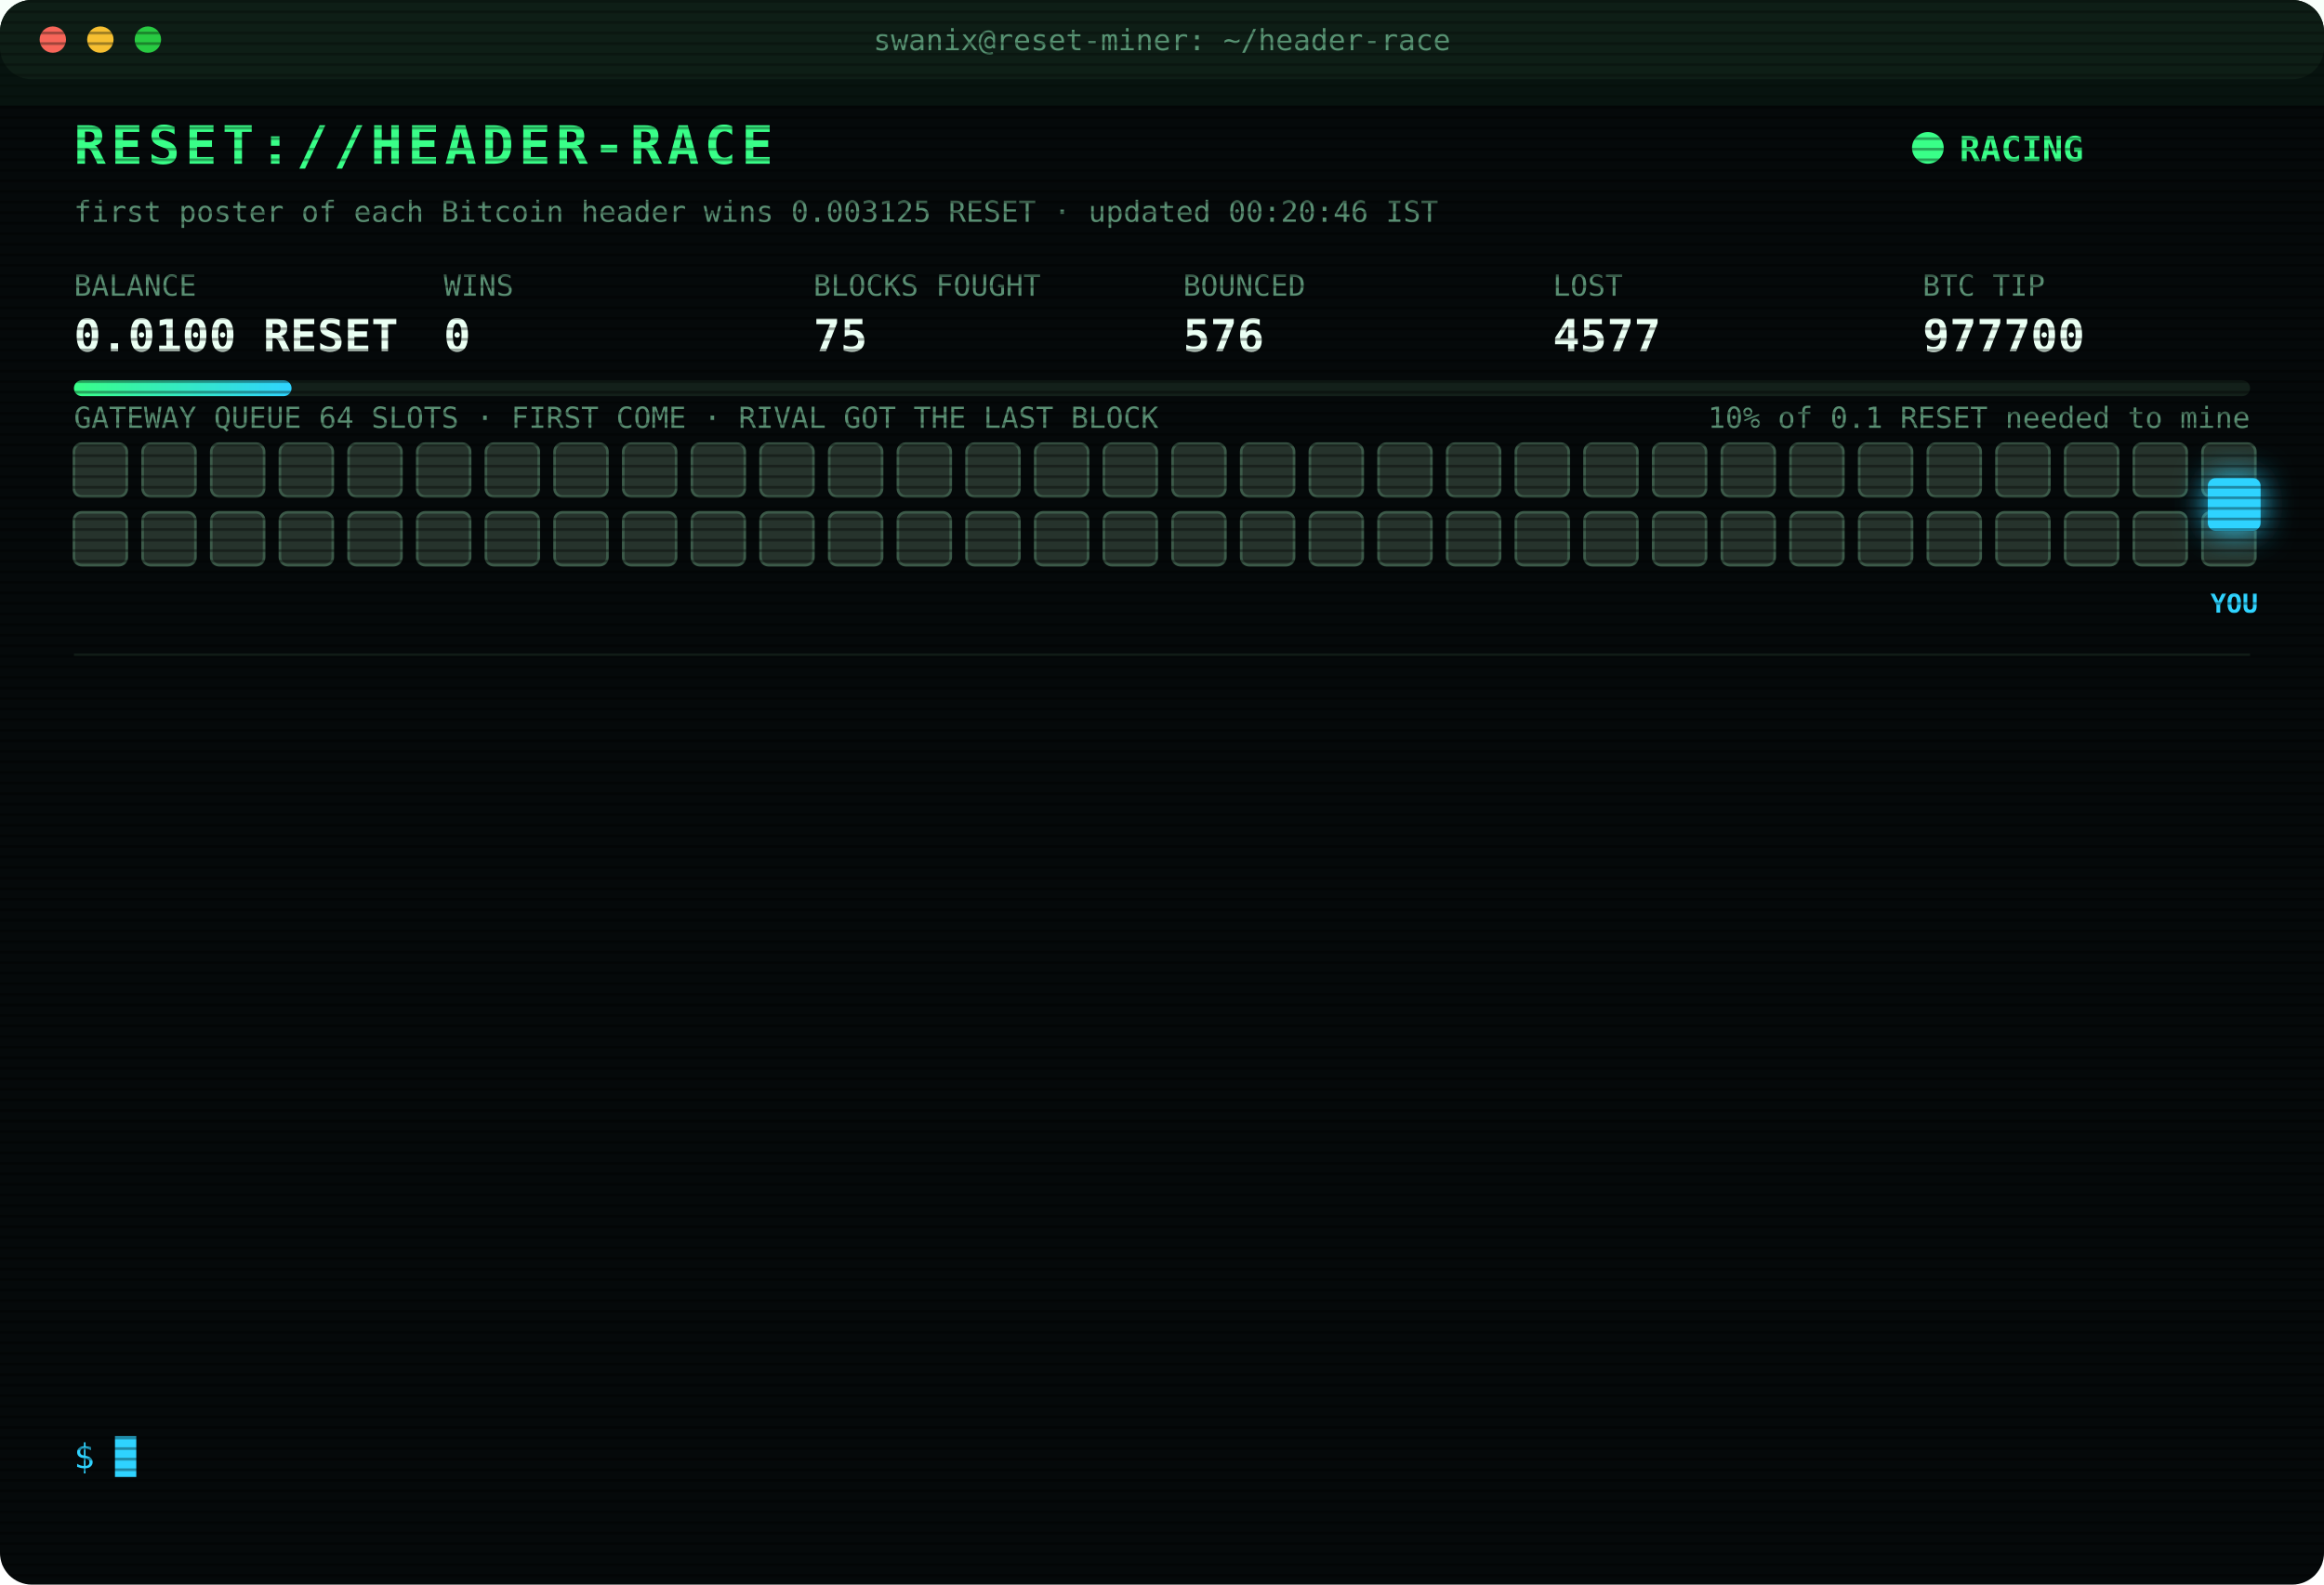
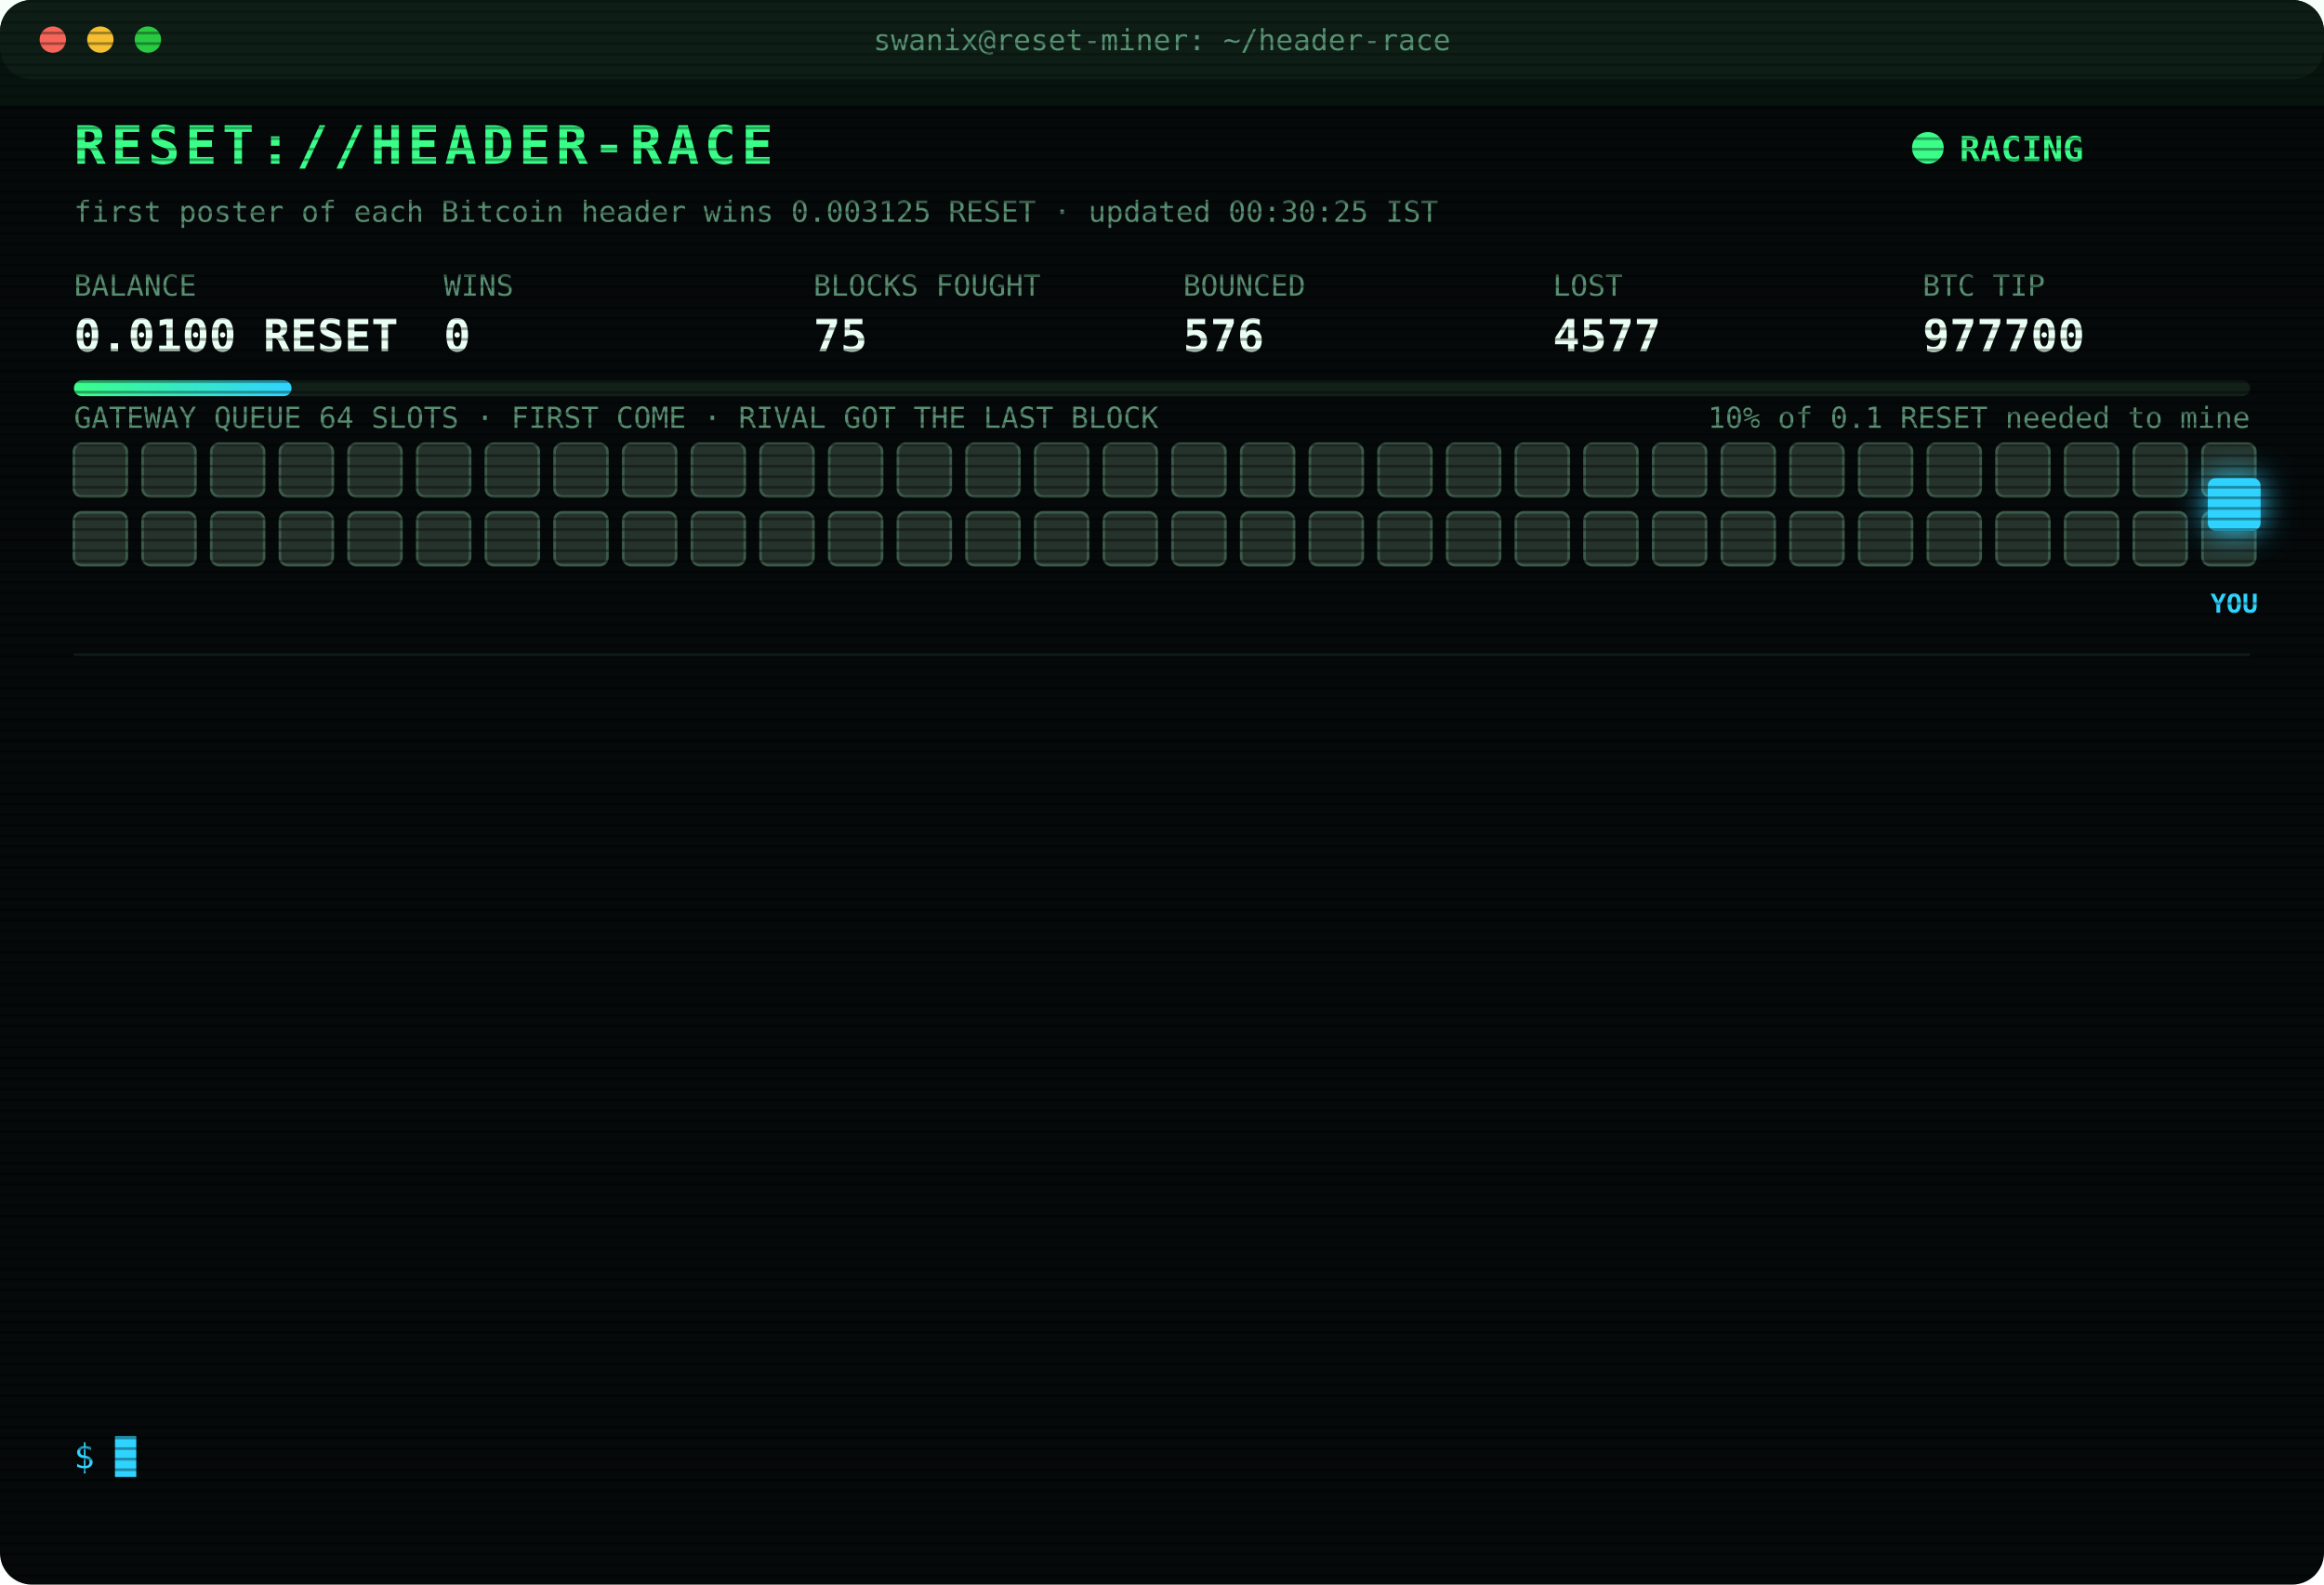
<svg xmlns="http://www.w3.org/2000/svg" width="880" height="600" viewBox="0 0 880 600" font-family="ui-monospace,SFMono-Regular,Menlo,Consolas,monospace">
  <style>
text{font-size:13px;fill:#7CFFB2}
.title{font-size:20px;font-weight:700;fill:#39FF88;letter-spacing:2px;animation:glitch 3s infinite steps(1)}
.sub{fill:#2fd3ff}.k{fill:#5a8f73;font-size:11px}.v{font-size:17px;font-weight:700;fill:#eafff3}
.ts{fill:#3f6b56}.boot{fill:#2fd3ff}.dim{fill:#5a8f73}.bad{fill:#ff4d6d}.warn{fill:#ffd23f}.mag{fill:#ff5cf0}.win{fill:#39FF88;font-weight:700}
.tag{font-size:10px;fill:#2fd3ff;font-weight:700}
.rival{fill:#26332c;stroke:#3c5a49;animation:jam 1.2s infinite alternate}
.idle{fill:#141c18;stroke:#22302a;animation:breathe 4s infinite}
.me{fill:#2fd3ff;filter:drop-shadow(0 0 6px #2fd3ff)}
.hover{animation:nudge 1.1s infinite ease-in-out}.bounce{animation:kick 1.4s infinite}
.ln{opacity:0;animation:in .4s forwards}
.cur{animation:blink 1s infinite steps(1)}
.scan{animation:scan 6s infinite linear}
.led{animation:blink 1.4s infinite}
@keyframes in{from{opacity:0;transform:translateX(-6px)}to{opacity:1;transform:none}}
@keyframes blink{50%{opacity:0}}
@keyframes jam{to{fill:#33463b}}
@keyframes breathe{50%{opacity:.4}}
@keyframes nudge{50%{transform:translateX(-10px)}}
@keyframes kick{0%,100%{transform:none}30%{transform:translateX(-14px)}55%{transform:translateX(10px) translateY(-6px)}}
@keyframes glitch{0%,92%{transform:none}93%{transform:translateX(2px);fill:#ff4d6d}95%{transform:translateX(-2px);fill:#2fd3ff}97%{transform:none}}
@keyframes scan{from{transform:translateY(-40px)}to{transform:translateY(600px)}}
</style>
  <defs>
    <pattern id="sl" width="4" height="4" patternUnits="userSpaceOnUse">
      <rect width="4" height="1" fill="#000" opacity=".35" />
    </pattern>
    <linearGradient id="bar">
      <stop offset="0" stop-color="#39FF88" />
      <stop offset="1" stop-color="#2fd3ff" />
    </linearGradient>
  </defs>
  <rect width="880" height="600" rx="12" fill="#05090a" />
  <rect width="880" height="30" rx="12" fill="#0d1512" />
  <circle cx="20" cy="15" r="5" fill="#ff5f57" />
  <circle cx="38" cy="15" r="5" fill="#febc2e" />
  <circle cx="56" cy="15" r="5" fill="#28c840" />
  <text x="440" y="19" text-anchor="middle" class="k">swanix@reset-miner: ~/header-race</text>
  <text x="28" y="62" class="title">RESET://HEADER-RACE</text>
  <circle class="led" cx="730" cy="56" r="6" fill="#39FF88" />
  <text x="742" y="61" class="win">RACING</text>
-   <text x="28" y="84" class="k">first poster of each Bitcoin header wins 0.003125 RESET · updated 00:20:46 IST</text>
+   <text x="28" y="84" class="k">first poster of each Bitcoin header wins 0.003125 RESET · updated 00:30:25 IST</text>
  <text x="28" y="112" class="k">BALANCE</text>
  <text x="28" y="133" class="v">0.0100 RESET</text>
  <text x="168" y="112" class="k">WINS</text>
  <text x="168" y="133" class="v">0</text>
  <text x="308" y="112" class="k">BLOCKS FOUGHT</text>
  <text x="308" y="133" class="v">75</text>
  <text x="448" y="112" class="k">BOUNCED</text>
  <text x="448" y="133" class="v">576</text>
  <text x="588" y="112" class="k">LOST</text>
  <text x="588" y="133" class="v">4577</text>
  <text x="728" y="112" class="k">BTC TIP</text>
  <text x="728" y="133" class="v">977700</text>
  <rect x="28" y="144" width="824" height="6" rx="3" fill="#13201a" />
  <rect x="28" y="144" width="82.4" height="6" rx="3" fill="url(#bar)" />
  <text x="852" y="162" text-anchor="end" class="k">10% of 0.1 RESET needed to mine</text>
  <text x="28" y="162" class="k">GATEWAY QUEUE 64 SLOTS · FIRST COME · RIVAL GOT THE LAST BLOCK</text>
  <rect class="rival" x="28" y="168" width="20" height="20" rx="3" style="animation-delay:0.00s" />
  <rect class="rival" x="54" y="168" width="20" height="20" rx="3" style="animation-delay:0.05s" />
  <rect class="rival" x="80" y="168" width="20" height="20" rx="3" style="animation-delay:0.10s" />
  <rect class="rival" x="106" y="168" width="20" height="20" rx="3" style="animation-delay:0.15s" />
  <rect class="rival" x="132" y="168" width="20" height="20" rx="3" style="animation-delay:0.20s" />
  <rect class="rival" x="158" y="168" width="20" height="20" rx="3" style="animation-delay:0.25s" />
  <rect class="rival" x="184" y="168" width="20" height="20" rx="3" style="animation-delay:0.30s" />
  <rect class="rival" x="210" y="168" width="20" height="20" rx="3" style="animation-delay:0.35s" />
  <rect class="rival" x="236" y="168" width="20" height="20" rx="3" style="animation-delay:0.40s" />
  <rect class="rival" x="262" y="168" width="20" height="20" rx="3" style="animation-delay:0.45s" />
  <rect class="rival" x="288" y="168" width="20" height="20" rx="3" style="animation-delay:0.50s" />
  <rect class="rival" x="314" y="168" width="20" height="20" rx="3" style="animation-delay:0.55s" />
  <rect class="rival" x="340" y="168" width="20" height="20" rx="3" style="animation-delay:0.60s" />
  <rect class="rival" x="366" y="168" width="20" height="20" rx="3" style="animation-delay:0.65s" />
  <rect class="rival" x="392" y="168" width="20" height="20" rx="3" style="animation-delay:0.70s" />
  <rect class="rival" x="418" y="168" width="20" height="20" rx="3" style="animation-delay:0.75s" />
  <rect class="rival" x="444" y="168" width="20" height="20" rx="3" style="animation-delay:0.80s" />
  <rect class="rival" x="470" y="168" width="20" height="20" rx="3" style="animation-delay:0.85s" />
  <rect class="rival" x="496" y="168" width="20" height="20" rx="3" style="animation-delay:0.90s" />
  <rect class="rival" x="522" y="168" width="20" height="20" rx="3" style="animation-delay:0.95s" />
  <rect class="rival" x="548" y="168" width="20" height="20" rx="3" style="animation-delay:1.00s" />
  <rect class="rival" x="574" y="168" width="20" height="20" rx="3" style="animation-delay:1.05s" />
  <rect class="rival" x="600" y="168" width="20" height="20" rx="3" style="animation-delay:1.10s" />
  <rect class="rival" x="626" y="168" width="20" height="20" rx="3" style="animation-delay:1.15s" />
  <rect class="rival" x="652" y="168" width="20" height="20" rx="3" style="animation-delay:1.20s" />
  <rect class="rival" x="678" y="168" width="20" height="20" rx="3" style="animation-delay:1.25s" />
  <rect class="rival" x="704" y="168" width="20" height="20" rx="3" style="animation-delay:1.30s" />
  <rect class="rival" x="730" y="168" width="20" height="20" rx="3" style="animation-delay:1.35s" />
  <rect class="rival" x="756" y="168" width="20" height="20" rx="3" style="animation-delay:1.40s" />
  <rect class="rival" x="782" y="168" width="20" height="20" rx="3" style="animation-delay:1.45s" />
  <rect class="rival" x="808" y="168" width="20" height="20" rx="3" style="animation-delay:1.50s" />
  <rect class="rival" x="834" y="168" width="20" height="20" rx="3" style="animation-delay:1.55s" />
  <rect class="rival" x="28" y="194" width="20" height="20" rx="3" style="animation-delay:1.60s" />
  <rect class="rival" x="54" y="194" width="20" height="20" rx="3" style="animation-delay:1.65s" />
  <rect class="rival" x="80" y="194" width="20" height="20" rx="3" style="animation-delay:1.70s" />
  <rect class="rival" x="106" y="194" width="20" height="20" rx="3" style="animation-delay:1.75s" />
  <rect class="rival" x="132" y="194" width="20" height="20" rx="3" style="animation-delay:1.80s" />
  <rect class="rival" x="158" y="194" width="20" height="20" rx="3" style="animation-delay:1.85s" />
  <rect class="rival" x="184" y="194" width="20" height="20" rx="3" style="animation-delay:1.90s" />
  <rect class="rival" x="210" y="194" width="20" height="20" rx="3" style="animation-delay:1.95s" />
  <rect class="rival" x="236" y="194" width="20" height="20" rx="3" style="animation-delay:2.00s" />
  <rect class="rival" x="262" y="194" width="20" height="20" rx="3" style="animation-delay:2.05s" />
  <rect class="rival" x="288" y="194" width="20" height="20" rx="3" style="animation-delay:2.10s" />
  <rect class="rival" x="314" y="194" width="20" height="20" rx="3" style="animation-delay:2.15s" />
  <rect class="rival" x="340" y="194" width="20" height="20" rx="3" style="animation-delay:2.20s" />
  <rect class="rival" x="366" y="194" width="20" height="20" rx="3" style="animation-delay:2.25s" />
  <rect class="rival" x="392" y="194" width="20" height="20" rx="3" style="animation-delay:2.30s" />
  <rect class="rival" x="418" y="194" width="20" height="20" rx="3" style="animation-delay:2.35s" />
  <rect class="rival" x="444" y="194" width="20" height="20" rx="3" style="animation-delay:2.40s" />
  <rect class="rival" x="470" y="194" width="20" height="20" rx="3" style="animation-delay:2.45s" />
  <rect class="rival" x="496" y="194" width="20" height="20" rx="3" style="animation-delay:2.50s" />
  <rect class="rival" x="522" y="194" width="20" height="20" rx="3" style="animation-delay:2.55s" />
  <rect class="rival" x="548" y="194" width="20" height="20" rx="3" style="animation-delay:2.60s" />
  <rect class="rival" x="574" y="194" width="20" height="20" rx="3" style="animation-delay:2.65s" />
  <rect class="rival" x="600" y="194" width="20" height="20" rx="3" style="animation-delay:2.70s" />
  <rect class="rival" x="626" y="194" width="20" height="20" rx="3" style="animation-delay:2.75s" />
  <rect class="rival" x="652" y="194" width="20" height="20" rx="3" style="animation-delay:2.80s" />
  <rect class="rival" x="678" y="194" width="20" height="20" rx="3" style="animation-delay:2.85s" />
  <rect class="rival" x="704" y="194" width="20" height="20" rx="3" style="animation-delay:2.90s" />
  <rect class="rival" x="730" y="194" width="20" height="20" rx="3" style="animation-delay:2.95s" />
  <rect class="rival" x="756" y="194" width="20" height="20" rx="3" style="animation-delay:3.00s" />
  <rect class="rival" x="782" y="194" width="20" height="20" rx="3" style="animation-delay:3.05s" />
  <rect class="rival" x="808" y="194" width="20" height="20" rx="3" style="animation-delay:3.10s" />
  <rect class="rival" x="834" y="194" width="20" height="20" rx="3" style="animation-delay:3.15s" />
  <g class="hover">
    <rect class="me" x="836" y="181" width="20" height="20" rx="3" />
    <text class="tag" x="846" y="232" text-anchor="middle">YOU</text>
  </g>
  <line x1="28" x2="852" y1="248" y2="248" stroke="#13201a" />
  <g class="ln" style="animation-delay:0.40s">
    <text x="28" y="270" class="ts">19:56:05</text>
    <text x="104" y="270" class="bad">[LOST] #977688 taken by a rival miner</text>
  </g>
  <g class="ln" style="animation-delay:0.65s">
    <text x="28" y="292" class="ts">20:09:08</text>
    <text x="104" y="292" class="bad">[LOST] #977689 taken by a rival miner</text>
  </g>
  <g class="ln" style="animation-delay:0.90s">
    <text x="28" y="314" class="ts">20:20:59</text>
    <text x="104" y="314" class="bad">[LOST] #977690 taken by a rival miner</text>
  </g>
  <g class="ln" style="animation-delay:1.15s">
    <text x="28" y="336" class="ts">20:25:11</text>
    <text x="104" y="336" class="bad">[LOST] #977691 taken by a rival miner</text>
  </g>
  <g class="ln" style="animation-delay:1.40s">
    <text x="28" y="358" class="ts">20:31:10</text>
    <text x="104" y="358" class="bad">[LOST] #977692 taken by a rival miner</text>
  </g>
  <g class="ln" style="animation-delay:1.65s">
    <text x="28" y="380" class="ts">20:41:45</text>
    <text x="104" y="380" class="bad">[LOST] #977693 taken by a rival miner</text>
  </g>
  <g class="ln" style="animation-delay:1.90s">
    <text x="28" y="402" class="ts">20:50:24</text>
    <text x="104" y="402" class="bad">[LOST] #977694 taken by a rival miner</text>
  </g>
  <g class="ln" style="animation-delay:2.15s">
    <text x="28" y="424" class="ts">20:54:02</text>
    <text x="104" y="424" class="bad">[LOST] #977695 taken by a rival miner</text>
  </g>
  <g class="ln" style="animation-delay:2.40s">
    <text x="28" y="446" class="ts">22:03:07</text>
    <text x="104" y="446" class="bad">[LOST] #977696 taken by a rival miner</text>
  </g>
  <g class="ln" style="animation-delay:2.65s">
    <text x="28" y="468" class="ts">22:18:39</text>
    <text x="104" y="468" class="bad">[LOST] #977697 taken by a rival miner</text>
  </g>
  <g class="ln" style="animation-delay:2.90s">
    <text x="28" y="490" class="ts">23:55:52</text>
    <text x="104" y="490" class="dim">[STINT END] calls 734 · wins 0</text>
  </g>
  <g class="ln" style="animation-delay:3.15s">
    <text x="28" y="512" class="ts">00:00:23</text>
    <text x="104" y="512" class="boot">[BOOT] racer v3 online · 3 feeds · stint 340m</text>
  </g>
  <g class="ln" style="animation-delay:3.40s">
    <text x="28" y="534" class="ts">00:20:46</text>
    <text x="104" y="534" class="bad">[LOST] #977700 taken by a rival miner</text>
  </g>
  <text x="28" y="556" class="sub">$ <tspan class="cur">█</tspan>
  </text>
  <rect width="880" height="600" rx="12" fill="url(#sl)" pointer-events="none" />
  <rect class="scan" width="880" height="40" fill="#39FF88" opacity=".04" />
</svg>
